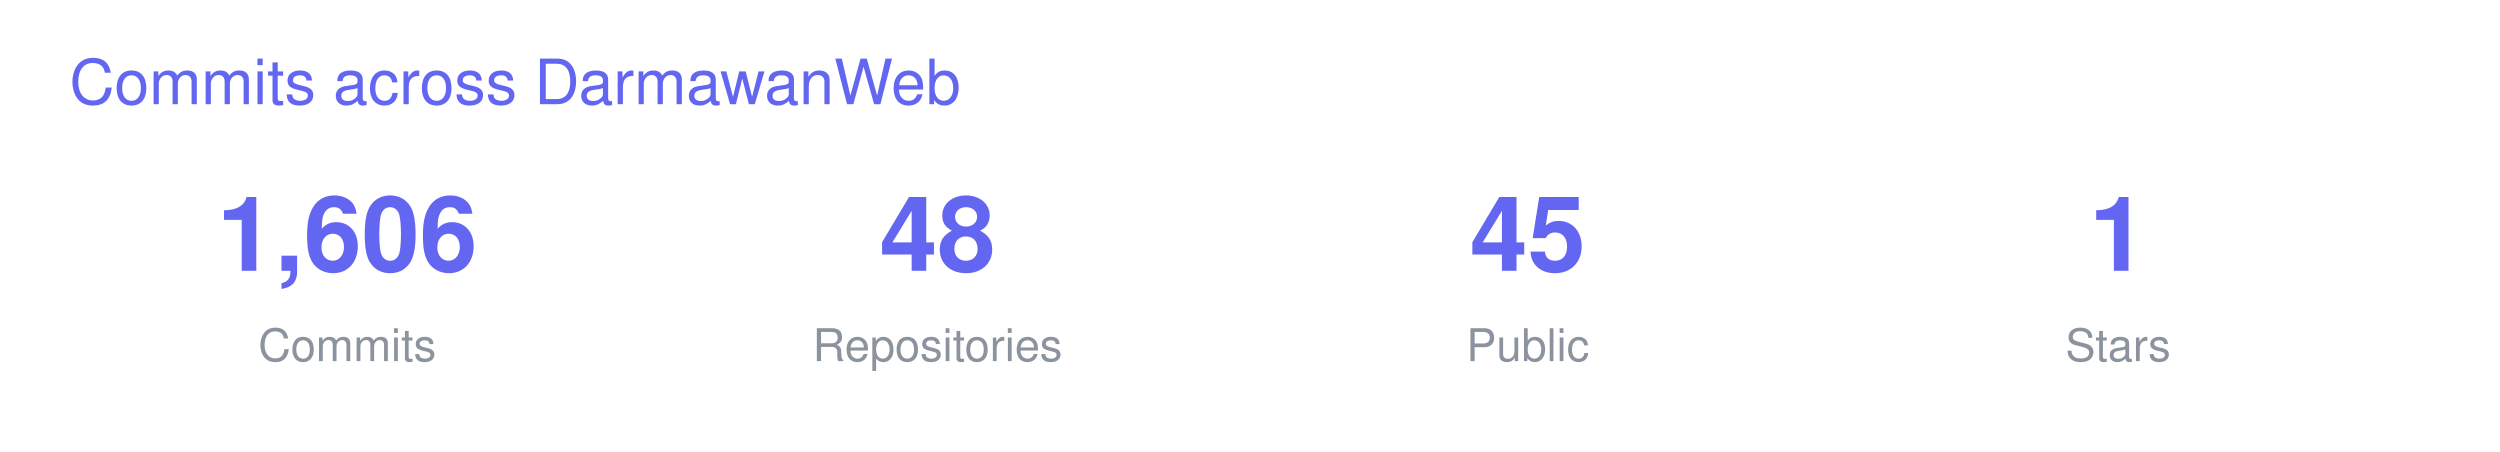
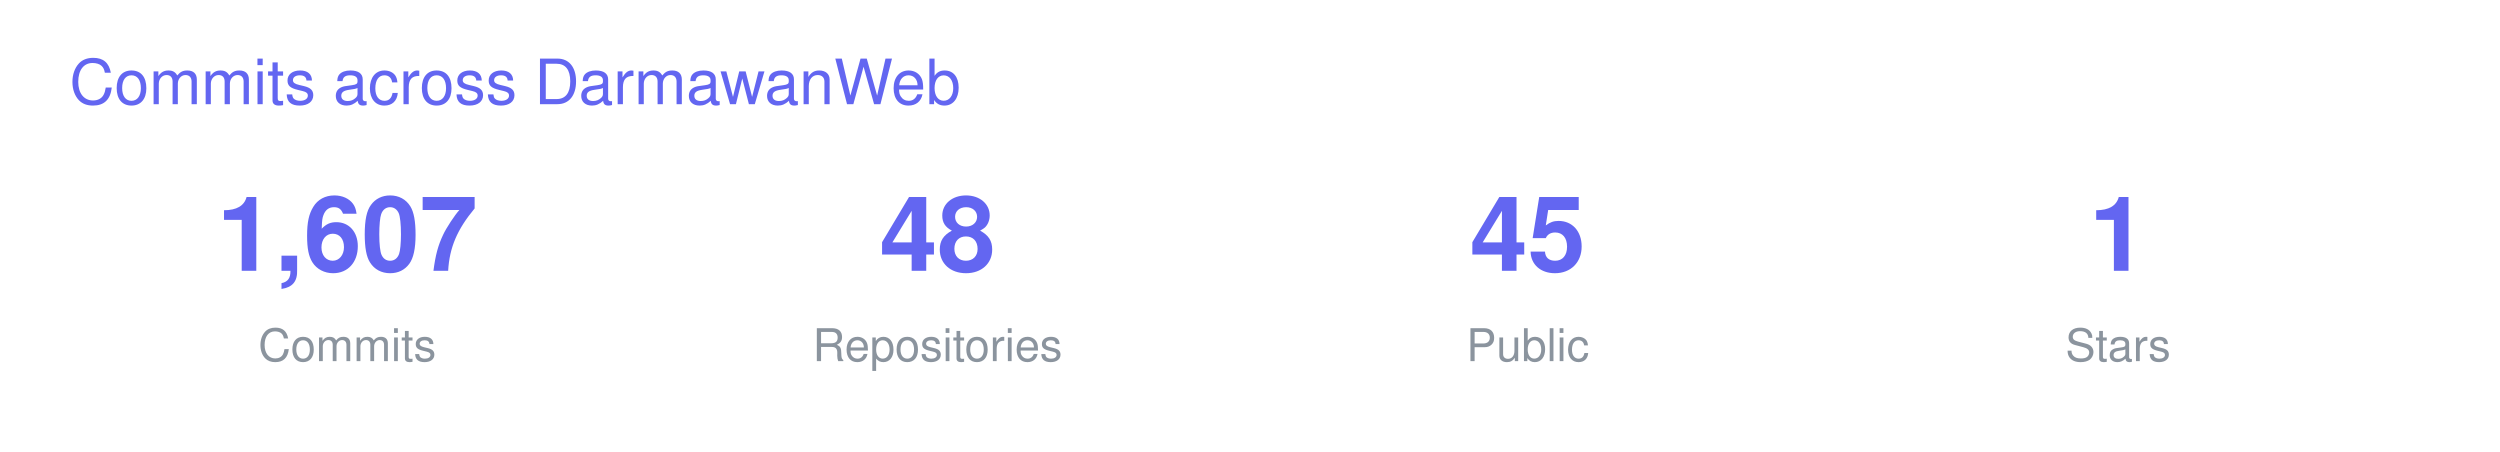
<svg xmlns="http://www.w3.org/2000/svg" width="720" height="130" viewBox="0 0 720 130" font-family="-apple-system,BlinkMacSystemFont,Segoe UI,Helvetica,Arial,sans-serif">
  <text x="20" y="30" font-size="18" fill="#6366F1">Commits across DarmawanWeb</text>
  <g transform="translate(40 0)">
-     <text x="60" y="78" font-size="30" font-weight="700" fill="#6366F1" text-anchor="middle">1,606</text>
+     <text x="60" y="78" font-size="30" font-weight="700" fill="#6366F1" text-anchor="middle">1,607</text>
    <text x="60" y="104" font-size="13" fill="#8B949E" text-anchor="middle">Commits</text>
    <text x="230" y="78" font-size="30" font-weight="700" fill="#6366F1" text-anchor="middle">48</text>
    <text x="230" y="104" font-size="13" fill="#8B949E" text-anchor="middle">Repositories</text>
    <text x="400" y="78" font-size="30" font-weight="700" fill="#6366F1" text-anchor="middle">45</text>
    <text x="400" y="104" font-size="13" fill="#8B949E" text-anchor="middle">Public</text>
    <text x="570" y="78" font-size="30" font-weight="700" fill="#6366F1" text-anchor="middle">1</text>
    <text x="570" y="104" font-size="13" fill="#8B949E" text-anchor="middle">Stars</text>
  </g>
</svg>
